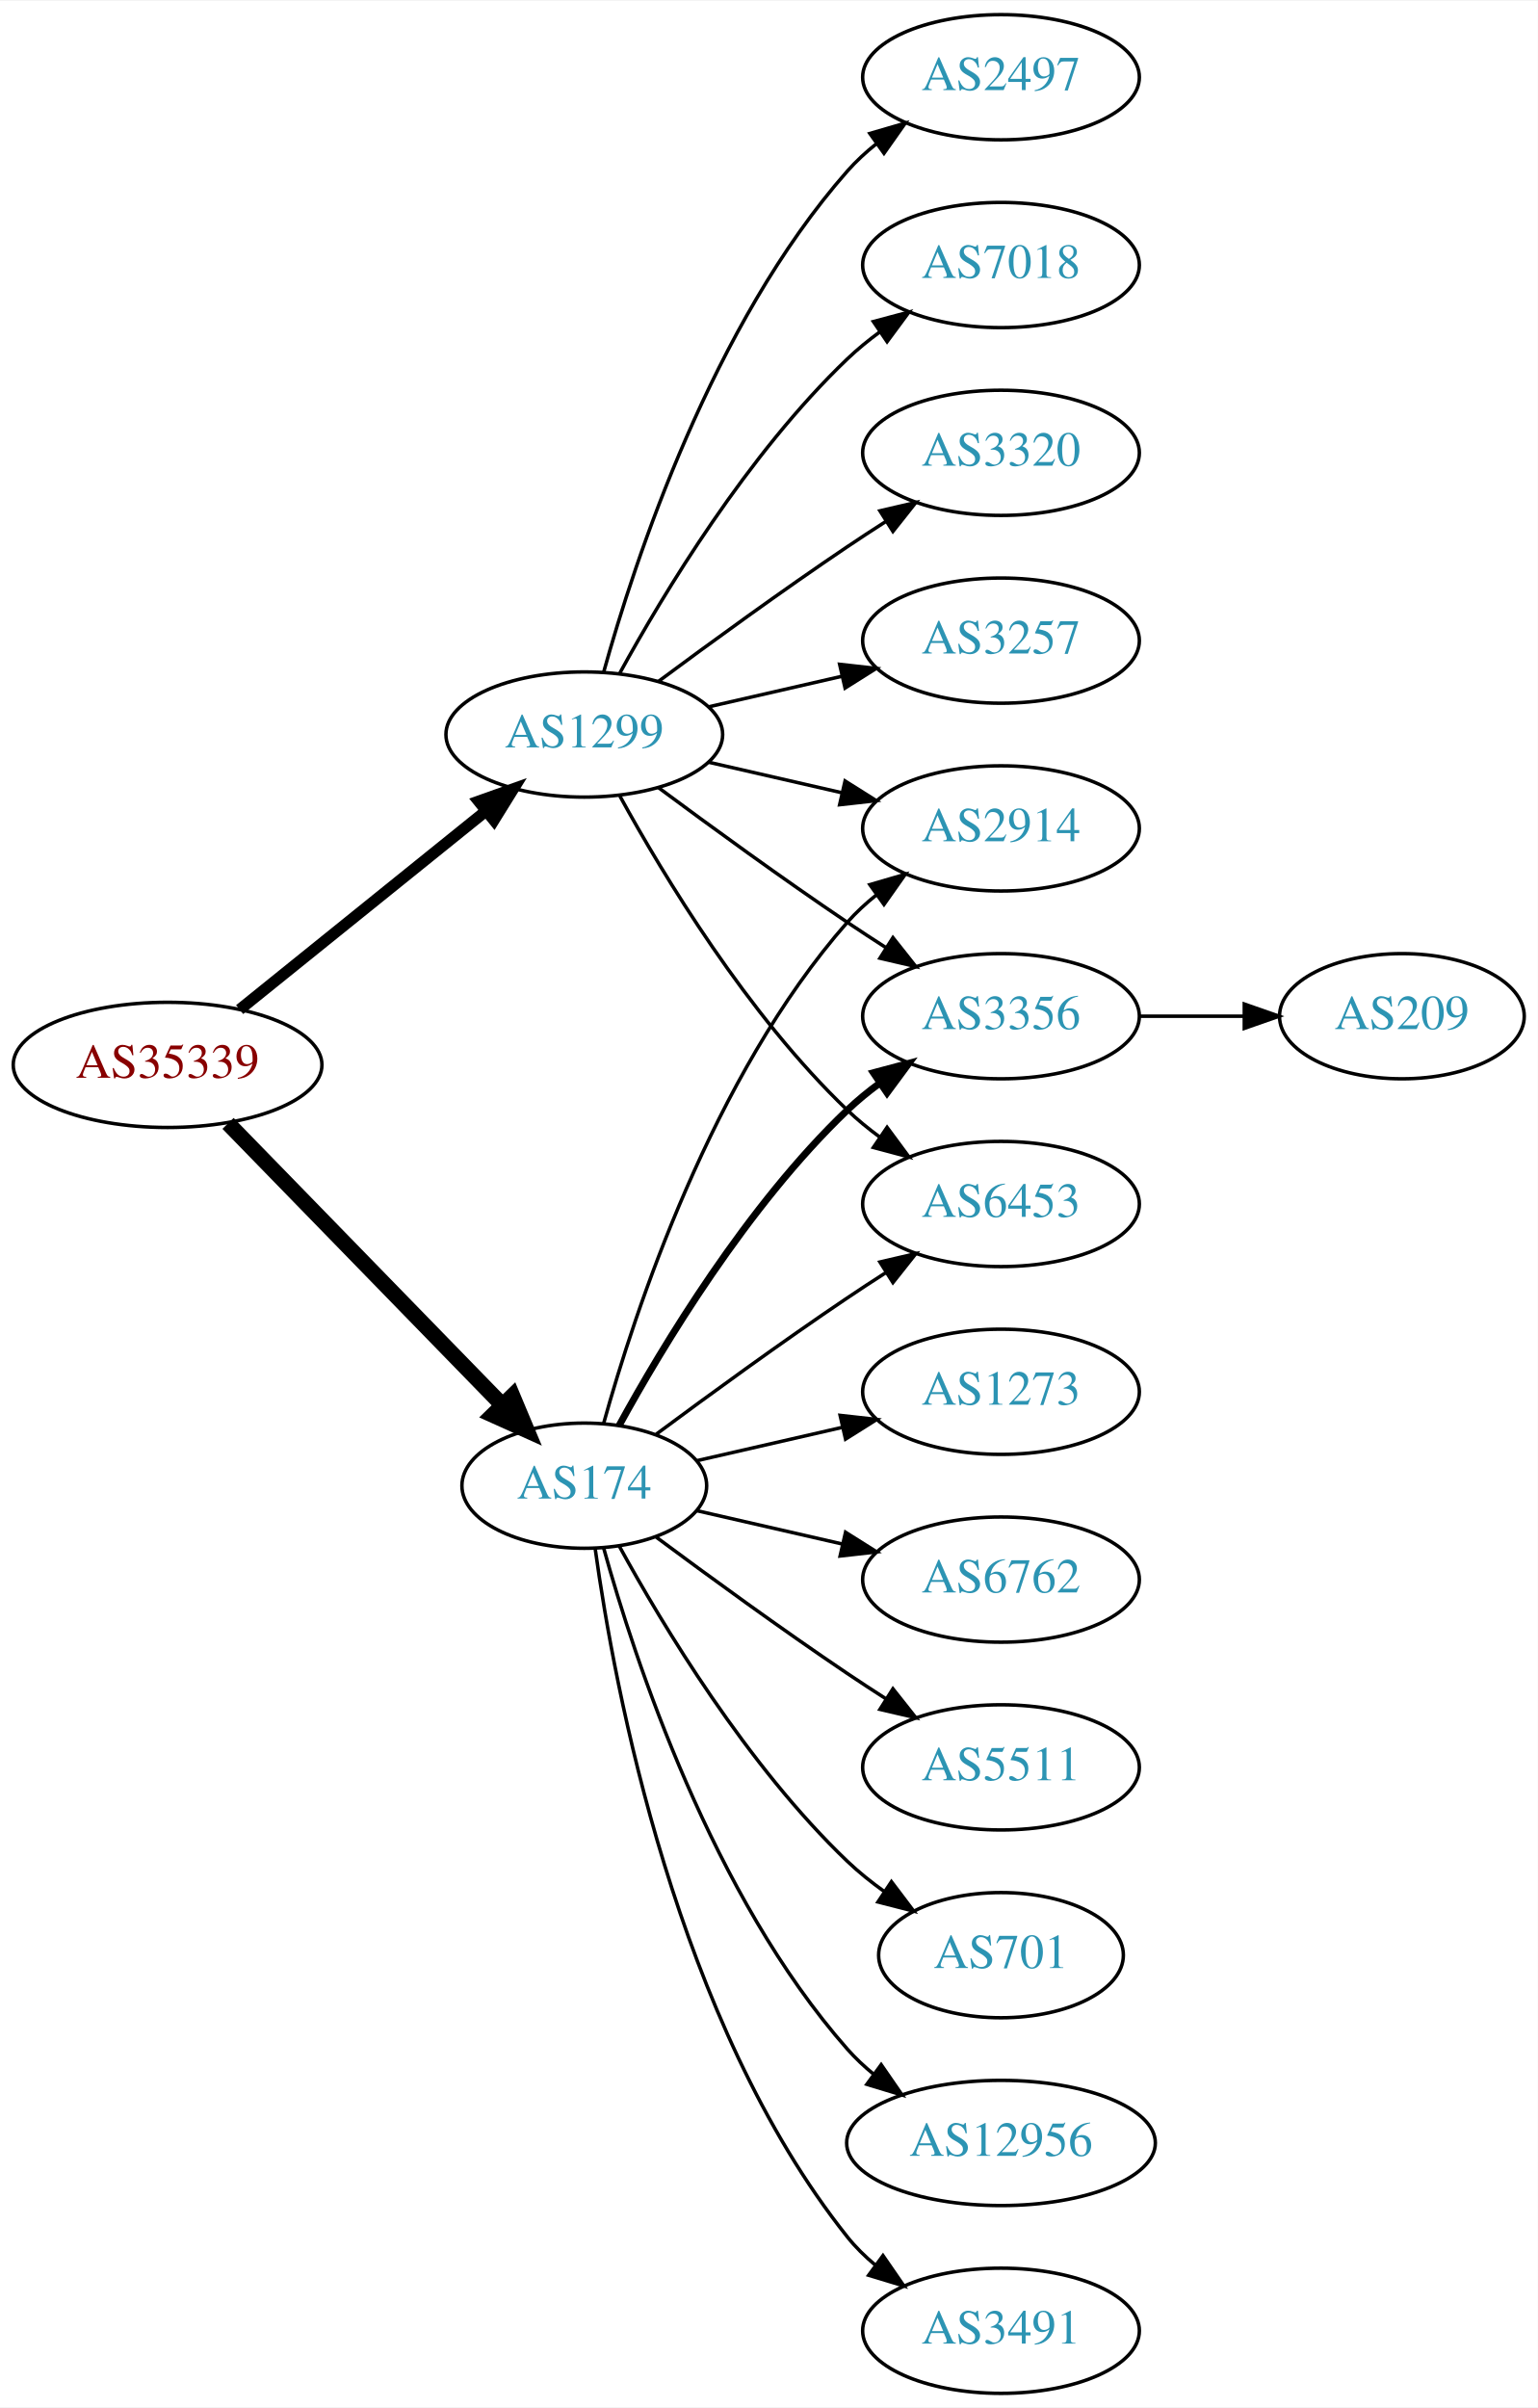
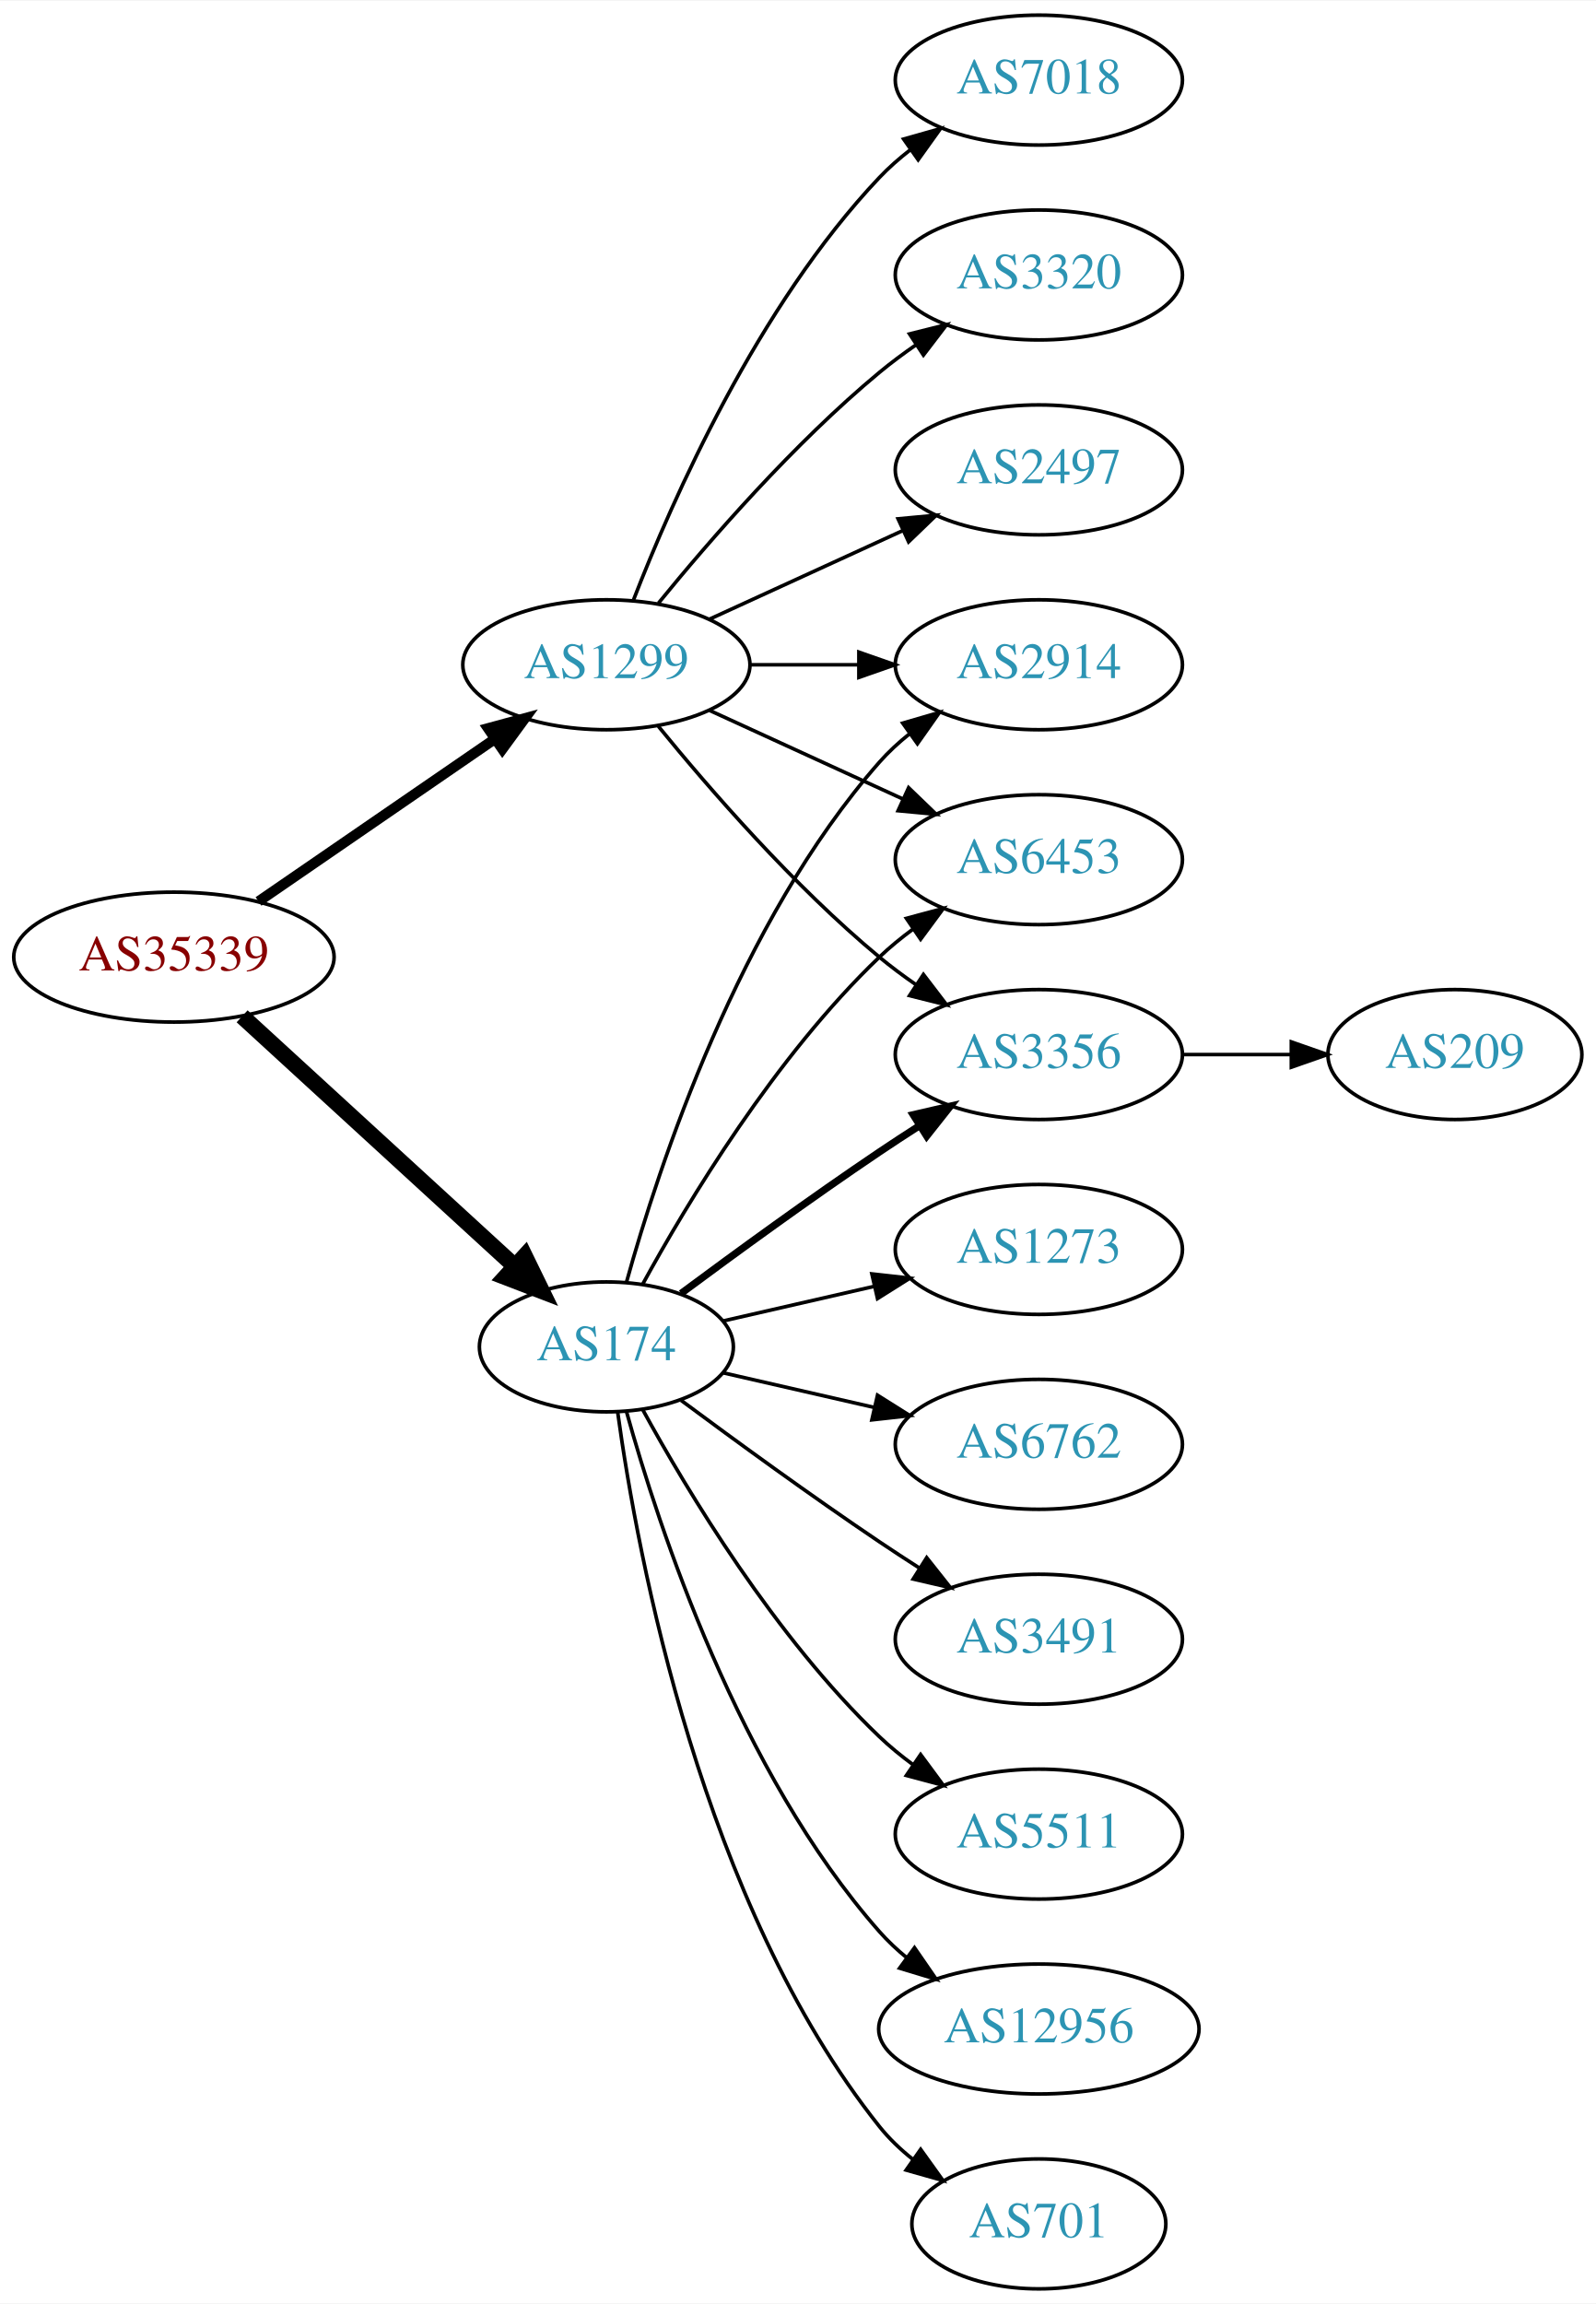
- <svg xmlns="http://www.w3.org/2000/svg" xmlns:xlink="http://www.w3.org/1999/xlink" width="442pt" height="692pt" viewBox="0.00 0.00 442.27 692.00">
-   <g id="graph0" class="graph" transform="scale(1 1) rotate(0) translate(4 688)">
-     <polygon fill="white" stroke="none" points="-4,4 -4,-688 438.271,-688 438.271,4 -4,4" />
+ <svg xmlns="http://www.w3.org/2000/svg" xmlns:xlink="http://www.w3.org/1999/xlink" width="442pt" height="638pt" viewBox="0.00 0.00 442.27 638.00">
+   <g id="graph0" class="graph" transform="scale(1 1) rotate(0) translate(4 634)">
+     <polygon fill="white" stroke="none" points="-4,4 -4,-634 438.271,-634 438.271,4 -4,4" />
    <g id="node1" class="node">
      <g id="a_node1">
        <a xlink:href="/asn/35339" xlink:title="AS35339 ~ AtNOC Clemens Zauner e.U. [AT]">
-           <ellipse fill="#ffffff" stroke="black" cx="44.196" cy="-382" rx="44.393" ry="18" />
-           <text text-anchor="middle" x="44.196" y="-378.3" font-family="Times,serif" font-size="14.00" fill="#880000">AS35339</text>
+           <ellipse fill="#ffffff" stroke="black" cx="44.196" cy="-369" rx="44.393" ry="18" />
+           <text text-anchor="middle" x="44.196" y="-365.3" font-family="Times,serif" font-size="14.00" fill="#880000">AS35339</text>
        </a>
      </g>
    </g>
    <g id="node2" class="node">
      <g id="a_node2">
        <a xlink:href="/asn/174" xlink:title="AS174 ~ Cogent Communications [US]">
          <ellipse fill="#ffffff" stroke="black" cx="164.039" cy="-261" rx="35.194" ry="18" />
          <text text-anchor="middle" x="164.039" y="-257.3" font-family="Times,serif" font-size="14.00" fill="#2c94b3">AS174</text>
        </a>
      </g>
    </g>
    <g id="edge1" class="edge">
-       <path fill="none" stroke="black" stroke-width="4.5" d="M61.582,-365.175C82.125,-344.081 117.441,-307.819 140.515,-284.127" />
-       <polygon fill="black" stroke="black" stroke-width="4.5" points="143.386,-286.823 147.542,-276.912 137.744,-281.329 143.386,-286.823" />
+       <path fill="none" stroke="black" stroke-width="4.5" d="M63.094,-352.597C83.252,-334.122 116.129,-303.991 138.632,-283.368" />
+       <polygon fill="black" stroke="black" stroke-width="4.5" points="141.409,-286.164 146.121,-276.504 136.089,-280.358 141.409,-286.164" />
    </g>
    <g id="node3" class="node">
      <g id="a_node3">
        <a xlink:href="/asn/1299" xlink:title="AS1299 ~ Telia Carrier [EU]">
-           <ellipse fill="#ffffff" stroke="black" cx="164.039" cy="-477" rx="39.794" ry="18" />
-           <text text-anchor="middle" x="164.039" y="-473.3" font-family="Times,serif" font-size="14.00" fill="#2c94b3">AS1299</text>
+           <ellipse fill="#ffffff" stroke="black" cx="164.039" cy="-450" rx="39.794" ry="18" />
+           <text text-anchor="middle" x="164.039" y="-446.3" font-family="Times,serif" font-size="14.00" fill="#2c94b3">AS1299</text>
        </a>
      </g>
    </g>
    <g id="edge2" class="edge">
-       <path fill="none" stroke="black" stroke-width="3.273" d="M64.92,-397.901C84.325,-413.544 114.111,-437.557 135.775,-455.021" />
-       <polygon fill="black" stroke="black" stroke-width="3.273" points="133.66,-457.812 143.642,-461.363 138.054,-452.362 133.66,-457.812" />
+       <path fill="none" stroke="black" stroke-width="2.864" d="M67.639,-384.426C86.22,-397.198 112.781,-415.455 133.161,-429.463" />
+       <polygon fill="black" stroke="black" stroke-width="2.864" points="131.251,-432.398 141.475,-435.178 135.216,-426.629 131.251,-432.398" />
    </g>
    <g id="node4" class="node">
      <g id="a_node4">
-         <a xlink:href="/asn/701" xlink:title="AS701 ~ UUNET [US]">
-           <ellipse fill="#ffffff" stroke="black" cx="283.881" cy="-126" rx="35.194" ry="18" />
-           <text text-anchor="middle" x="283.881" y="-122.3" font-family="Times,serif" font-size="14.00" fill="#2c94b3">AS701</text>
+         <a xlink:href="/asn/1273" xlink:title="AS1273 ~ Vodafone Group PLC [EU]">
+           <ellipse fill="#ffffff" stroke="black" cx="283.881" cy="-288" rx="39.794" ry="18" />
+           <text text-anchor="middle" x="283.881" y="-284.3" font-family="Times,serif" font-size="14.00" fill="#2c94b3">AS1273</text>
        </a>
      </g>
    </g>
    <g id="edge3" class="edge">
-       <path fill="none" stroke="black" d="M174.065,-243.679C186.548,-220.9 210.837,-180.547 239.685,-153 242.939,-149.893 246.606,-146.954 250.393,-144.24" />
-       <polygon fill="black" stroke="black" points="252.37,-147.128 258.761,-138.678 248.495,-141.299 252.37,-147.128" />
+       <path fill="none" stroke="black" d="M196.309,-268.165C209.148,-271.106 224.253,-274.567 238.22,-277.767" />
+       <polygon fill="black" stroke="black" points="237.612,-281.219 248.141,-280.04 239.175,-274.395 237.612,-281.219" />
    </g>
    <g id="node5" class="node">
      <g id="a_node5">
        <a xlink:href="/asn/2914" xlink:title="AS2914 ~ NTT America, Inc. [US]">
          <ellipse fill="#ffffff" stroke="black" cx="283.881" cy="-450" rx="39.794" ry="18" />
          <text text-anchor="middle" x="283.881" y="-446.3" font-family="Times,serif" font-size="14.00" fill="#2c94b3">AS2914</text>
        </a>
      </g>
    </g>
    <g id="edge4" class="edge">
      <path fill="none" stroke="black" d="M169.612,-278.946C178.517,-310.995 200.801,-378.842 239.685,-423 242.169,-425.821 245.019,-428.449 248.044,-430.871" />
      <polygon fill="black" stroke="black" points="246.162,-433.828 256.334,-436.791 250.23,-428.131 246.162,-433.828" />
    </g>
    <g id="node6" class="node">
      <g id="a_node6">
+         <a xlink:href="/asn/6453" xlink:title="AS6453 ~ TATA COMMUNICATIONS (AMERICA) INC [US]">
+           <ellipse fill="#ffffff" stroke="black" cx="283.881" cy="-396" rx="39.794" ry="18" />
+           <text text-anchor="middle" x="283.881" y="-392.3" font-family="Times,serif" font-size="14.00" fill="#2c94b3">AS6453</text>
+         </a>
+       </g>
+     </g>
+     <g id="edge5" class="edge">
+       <path fill="none" stroke="black" d="M174.065,-278.321C186.548,-301.1 210.837,-341.453 239.685,-369 242.553,-371.739 245.742,-374.347 249.051,-376.785" />
+       <polygon fill="black" stroke="black" points="247.175,-379.742 257.411,-382.477 251.114,-373.956 247.175,-379.742" />
+     </g>
+     <g id="node7" class="node">
+       <g id="a_node7">
+         <a xlink:href="/asn/6762" xlink:title="AS6762 ~ TELECOM ITALIA SPARKLE S.p.A. [IT]">
+           <ellipse fill="#ffffff" stroke="black" cx="283.881" cy="-234" rx="39.794" ry="18" />
+           <text text-anchor="middle" x="283.881" y="-230.3" font-family="Times,serif" font-size="14.00" fill="#2c94b3">AS6762</text>
+         </a>
+       </g>
+     </g>
+     <g id="edge6" class="edge">
+       <path fill="none" stroke="black" d="M196.309,-253.835C209.148,-250.894 224.253,-247.433 238.22,-244.233" />
+       <polygon fill="black" stroke="black" points="239.175,-247.605 248.141,-241.96 237.612,-240.781 239.175,-247.605" />
+     </g>
+     <g id="node8" class="node">
+       <g id="a_node8">
+         <a xlink:href="/asn/3356" xlink:title="AS3356 ~ Level 3 Parent, LLC [US]">
+           <ellipse fill="#ffffff" stroke="black" cx="283.881" cy="-342" rx="39.794" ry="18" />
+           <text text-anchor="middle" x="283.881" y="-338.3" font-family="Times,serif" font-size="14.00" fill="#2c94b3">AS3356</text>
+         </a>
+       </g>
+     </g>
+     <g id="edge7" class="edge">
+       <path fill="none" stroke="black" stroke-width="2" d="M184.74,-275.81C199.642,-286.875 220.71,-302.228 239.685,-315 243.234,-317.389 246.984,-319.839 250.733,-322.242" />
+       <polygon fill="black" stroke="black" stroke-width="2" points="249.059,-325.325 259.381,-327.712 252.801,-319.409 249.059,-325.325" />
+     </g>
+     <g id="node9" class="node">
+       <g id="a_node9">
+         <a xlink:href="/asn/3491" xlink:title="AS3491 ~ PCCW Global, Inc. [US]">
+           <ellipse fill="#ffffff" stroke="black" cx="283.881" cy="-180" rx="39.794" ry="18" />
+           <text text-anchor="middle" x="283.881" y="-176.3" font-family="Times,serif" font-size="14.00" fill="#2c94b3">AS3491</text>
+         </a>
+       </g>
+     </g>
+     <g id="edge8" class="edge">
+       <path fill="none" stroke="black" d="M184.74,-246.19C199.642,-235.125 220.71,-219.772 239.685,-207 243.234,-204.611 246.984,-202.161 250.733,-199.758" />
+       <polygon fill="black" stroke="black" points="252.801,-202.591 259.381,-194.288 249.059,-196.675 252.801,-202.591" />
+     </g>
+     <g id="node10" class="node">
+       <g id="a_node10">
+         <a xlink:href="/asn/5511" xlink:title="AS5511 ~ Orange S.A. [FR]">
+           <ellipse fill="#ffffff" stroke="black" cx="283.881" cy="-126" rx="39.794" ry="18" />
+           <text text-anchor="middle" x="283.881" y="-122.3" font-family="Times,serif" font-size="14.00" fill="#2c94b3">AS5511</text>
+         </a>
+       </g>
+     </g>
+     <g id="edge9" class="edge">
+       <path fill="none" stroke="black" d="M174.065,-243.679C186.548,-220.9 210.837,-180.547 239.685,-153 242.553,-150.261 245.742,-147.653 249.051,-145.215" />
+       <polygon fill="black" stroke="black" points="251.114,-148.044 257.411,-139.523 247.175,-142.258 251.114,-148.044" />
+     </g>
+     <g id="node11" class="node">
+       <g id="a_node11">
        <a xlink:href="/asn/12956" xlink:title="AS12956 ~ TELXIUS [ES]">
          <ellipse fill="#ffffff" stroke="black" cx="283.881" cy="-72" rx="44.393" ry="18" />
          <text text-anchor="middle" x="283.881" y="-68.3" font-family="Times,serif" font-size="14.00" fill="#2c94b3">AS12956</text>
        </a>
      </g>
    </g>
-     <g id="edge5" class="edge">
+     <g id="edge10" class="edge">
      <path fill="none" stroke="black" d="M169.612,-243.054C178.517,-211.005 200.801,-143.158 239.685,-99 241.975,-96.399 244.577,-93.962 247.34,-91.699" />
      <polygon fill="black" stroke="black" points="249.419,-94.514 255.434,-85.792 245.293,-88.86 249.419,-94.514" />
    </g>
-     <g id="node7" class="node">
-       <g id="a_node7">
-         <a xlink:href="/asn/3356" xlink:title="AS3356 ~ Level 3 Parent, LLC [US]">
-           <ellipse fill="#ffffff" stroke="black" cx="283.881" cy="-396" rx="39.794" ry="18" />
-           <text text-anchor="middle" x="283.881" y="-392.3" font-family="Times,serif" font-size="14.00" fill="#2c94b3">AS3356</text>
-         </a>
-       </g>
-     </g>
-     <g id="edge6" class="edge">
-       <path fill="none" stroke="black" stroke-width="2" d="M174.065,-278.321C186.548,-301.1 210.837,-341.453 239.685,-369 242.553,-371.739 245.742,-374.347 249.051,-376.785" />
-       <polygon fill="black" stroke="black" stroke-width="2" points="247.175,-379.742 257.411,-382.477 251.114,-373.956 247.175,-379.742" />
-     </g>
-     <g id="node8" class="node">
-       <g id="a_node8">
-         <a xlink:href="/asn/6453" xlink:title="AS6453 ~ TATA COMMUNICATIONS (AMERICA) INC [US]">
-           <ellipse fill="#ffffff" stroke="black" cx="283.881" cy="-342" rx="39.794" ry="18" />
-           <text text-anchor="middle" x="283.881" y="-338.3" font-family="Times,serif" font-size="14.00" fill="#2c94b3">AS6453</text>
-         </a>
-       </g>
-     </g>
-     <g id="edge7" class="edge">
-       <path fill="none" stroke="black" d="M184.74,-275.81C199.642,-286.875 220.71,-302.228 239.685,-315 243.234,-317.389 246.984,-319.839 250.733,-322.242" />
-       <polygon fill="black" stroke="black" points="249.059,-325.325 259.381,-327.712 252.801,-319.409 249.059,-325.325" />
-     </g>
-     <g id="node9" class="node">
-       <g id="a_node9">
-         <a xlink:href="/asn/3491" xlink:title="AS3491 ~ PCCW Global, Inc. [US]">
-           <ellipse fill="#ffffff" stroke="black" cx="283.881" cy="-18" rx="39.794" ry="18" />
-           <text text-anchor="middle" x="283.881" y="-14.3" font-family="Times,serif" font-size="14.00" fill="#2c94b3">AS3491</text>
-         </a>
-       </g>
-     </g>
-     <g id="edge8" class="edge">
-       <path fill="none" stroke="black" d="M167.178,-242.83C172.678,-203.026 190.504,-106.767 239.685,-45 242.026,-42.06 244.781,-39.351 247.747,-36.879" />
-       <polygon fill="black" stroke="black" points="249.939,-39.612 255.953,-30.89 245.812,-33.958 249.939,-39.612" />
-     </g>
-     <g id="node10" class="node">
-       <g id="a_node10">
-         <a xlink:href="/asn/1273" xlink:title="AS1273 ~ Vodafone Group PLC [EU]">
-           <ellipse fill="#ffffff" stroke="black" cx="283.881" cy="-288" rx="39.794" ry="18" />
-           <text text-anchor="middle" x="283.881" y="-284.3" font-family="Times,serif" font-size="14.00" fill="#2c94b3">AS1273</text>
-         </a>
-       </g>
-     </g>
-     <g id="edge9" class="edge">
-       <path fill="none" stroke="black" d="M196.309,-268.165C209.148,-271.106 224.253,-274.567 238.22,-277.767" />
-       <polygon fill="black" stroke="black" points="237.612,-281.219 248.141,-280.04 239.175,-274.395 237.612,-281.219" />
-     </g>
-     <g id="node11" class="node">
-       <g id="a_node11">
-         <a xlink:href="/asn/6762" xlink:title="AS6762 ~ TELECOM ITALIA SPARKLE S.p.A. [IT]">
-           <ellipse fill="#ffffff" stroke="black" cx="283.881" cy="-234" rx="39.794" ry="18" />
-           <text text-anchor="middle" x="283.881" y="-230.3" font-family="Times,serif" font-size="14.00" fill="#2c94b3">AS6762</text>
-         </a>
-       </g>
-     </g>
-     <g id="edge10" class="edge">
-       <path fill="none" stroke="black" d="M196.309,-253.835C209.148,-250.894 224.253,-247.433 238.22,-244.233" />
-       <polygon fill="black" stroke="black" points="239.175,-247.605 248.141,-241.96 237.612,-240.781 239.175,-247.605" />
-     </g>
    <g id="node12" class="node">
      <g id="a_node12">
-         <a xlink:href="/asn/5511" xlink:title="AS5511 ~ Orange S.A. [FR]">
-           <ellipse fill="#ffffff" stroke="black" cx="283.881" cy="-180" rx="39.794" ry="18" />
-           <text text-anchor="middle" x="283.881" y="-176.3" font-family="Times,serif" font-size="14.00" fill="#2c94b3">AS5511</text>
+         <a xlink:href="/asn/701" xlink:title="AS701 ~ UUNET [US]">
+           <ellipse fill="#ffffff" stroke="black" cx="283.881" cy="-18" rx="35.194" ry="18" />
+           <text text-anchor="middle" x="283.881" y="-14.3" font-family="Times,serif" font-size="14.00" fill="#2c94b3">AS701</text>
        </a>
      </g>
    </g>
    <g id="edge11" class="edge">
-       <path fill="none" stroke="black" d="M184.74,-246.19C199.642,-235.125 220.71,-219.772 239.685,-207 243.234,-204.611 246.984,-202.161 250.733,-199.758" />
-       <polygon fill="black" stroke="black" points="252.801,-202.591 259.381,-194.288 249.059,-196.675 252.801,-202.591" />
+       <path fill="none" stroke="black" d="M167.178,-242.83C172.678,-203.026 190.504,-106.767 239.685,-45 242.35,-41.653 245.55,-38.607 248.988,-35.868" />
+       <polygon fill="black" stroke="black" points="251.126,-38.643 257.302,-30.035 247.106,-32.913 251.126,-38.643" />
    </g>
    <g id="edge17" class="edge">
-       <path fill="none" stroke="black" d="M199.758,-469.045C211.758,-466.296 225.379,-463.175 238.071,-460.267" />
-       <polygon fill="black" stroke="black" points="239.037,-463.636 248.003,-457.991 237.474,-456.813 239.037,-463.636" />
+       <path fill="none" stroke="black" d="M203.951,-450C213.505,-450 223.854,-450 233.817,-450" />
+       <polygon fill="black" stroke="black" points="234.009,-453.5 244.009,-450 234.009,-446.5 234.009,-453.5" />
    </g>
    <g id="edge16" class="edge">
-       <path fill="none" stroke="black" d="M185.369,-461.723C200.231,-450.696 220.976,-435.593 239.685,-423 243.234,-420.611 246.984,-418.161 250.733,-415.758" />
-       <polygon fill="black" stroke="black" points="252.801,-418.591 259.381,-410.288 249.059,-412.675 252.801,-418.591" />
+       <path fill="none" stroke="black" d="M192.667,-437.339C208.624,-430.027 228.895,-420.739 246.178,-412.819" />
+       <polygon fill="black" stroke="black" points="247.793,-415.929 255.425,-408.581 244.876,-409.565 247.793,-415.929" />
    </g>
    <g id="edge15" class="edge">
-       <path fill="none" stroke="black" d="M174.28,-459.287C186.825,-436.439 211.002,-396.389 239.685,-369 242.553,-366.261 245.742,-363.653 249.051,-361.215" />
-       <polygon fill="black" stroke="black" points="251.114,-364.044 257.411,-355.523 247.175,-358.258 251.114,-364.044" />
+       <path fill="none" stroke="black" d="M178.458,-432.935C192.572,-415.625 215.987,-388.655 239.685,-369 242.901,-366.332 246.402,-363.73 249.972,-361.259" />
+       <polygon fill="black" stroke="black" points="251.896,-364.183 258.329,-355.764 248.05,-358.334 251.896,-364.183" />
    </g>
    <g id="node14" class="node">
      <g id="a_node14">
-         <a xlink:href="/asn/3257" xlink:title="AS3257 ~ GTT [DE]">
-           <ellipse fill="#ffffff" stroke="black" cx="283.881" cy="-504" rx="39.794" ry="18" />
-           <text text-anchor="middle" x="283.881" y="-500.3" font-family="Times,serif" font-size="14.00" fill="#2c94b3">AS3257</text>
-         </a>
-       </g>
-     </g>
-     <g id="edge13" class="edge">
-       <path fill="none" stroke="black" d="M199.758,-484.955C211.758,-487.704 225.379,-490.825 238.071,-493.733" />
-       <polygon fill="black" stroke="black" points="237.474,-497.187 248.003,-496.009 239.037,-490.364 237.474,-497.187" />
-     </g>
-     <g id="node15" class="node">
-       <g id="a_node15">
-         <a xlink:href="/asn/2497" xlink:title="AS2497 ~ Internet Initiative Japan Inc. [JP]">
-           <ellipse fill="#ffffff" stroke="black" cx="283.881" cy="-666" rx="39.794" ry="18" />
-           <text text-anchor="middle" x="283.881" y="-662.3" font-family="Times,serif" font-size="14.00" fill="#2c94b3">AS2497</text>
-         </a>
-       </g>
-     </g>
-     <g id="edge14" class="edge">
-       <path fill="none" stroke="black" d="M169.612,-494.946C178.517,-526.995 200.801,-594.842 239.685,-639 242.169,-641.821 245.019,-644.449 248.044,-646.871" />
-       <polygon fill="black" stroke="black" points="246.162,-649.828 256.334,-652.791 250.23,-644.131 246.162,-649.828" />
-     </g>
-     <g id="node16" class="node">
-       <g id="a_node16">
        <a xlink:href="/asn/7018" xlink:title="AS7018 ~ AT&amp;T Services, Inc. [US]">
          <ellipse fill="#ffffff" stroke="black" cx="283.881" cy="-612" rx="39.794" ry="18" />
          <text text-anchor="middle" x="283.881" y="-608.3" font-family="Times,serif" font-size="14.00" fill="#2c94b3">AS7018</text>
        </a>
      </g>
    </g>
-     <g id="edge18" class="edge">
-       <path fill="none" stroke="black" d="M174.28,-494.713C186.825,-517.561 211.002,-557.611 239.685,-585 242.553,-587.739 245.742,-590.347 249.051,-592.785" />
-       <polygon fill="black" stroke="black" points="247.175,-595.742 257.411,-598.477 251.114,-589.956 247.175,-595.742" />
-     </g>
-     <g id="node17" class="node">
-       <g id="a_node17">
+     <g id="edge13" class="edge">
+       <path fill="none" stroke="black" d="M171.562,-467.994C182.312,-495.728 205.969,-549.429 239.685,-585 242.271,-587.728 245.188,-590.294 248.257,-592.677" />
+       <polygon fill="black" stroke="black" points="246.411,-595.658 256.605,-598.543 250.435,-589.93 246.411,-595.658" />
+     </g>
+     <g id="node15" class="node">
+       <g id="a_node15">
        <a xlink:href="/asn/3320" xlink:title="AS3320 ~ DTAG [DE]">
          <ellipse fill="#ffffff" stroke="black" cx="283.881" cy="-558" rx="39.794" ry="18" />
          <text text-anchor="middle" x="283.881" y="-554.3" font-family="Times,serif" font-size="14.00" fill="#2c94b3">AS3320</text>
        </a>
      </g>
    </g>
-     <g id="edge19" class="edge">
-       <path fill="none" stroke="black" d="M185.369,-492.277C200.231,-503.304 220.976,-518.407 239.685,-531 243.234,-533.389 246.984,-535.839 250.733,-538.242" />
-       <polygon fill="black" stroke="black" points="249.059,-541.325 259.381,-543.712 252.801,-535.409 249.059,-541.325" />
+     <g id="edge14" class="edge">
+       <path fill="none" stroke="black" d="M178.458,-467.065C192.572,-484.375 215.987,-511.345 239.685,-531 242.901,-533.668 246.402,-536.27 249.972,-538.741" />
+       <polygon fill="black" stroke="black" points="248.05,-541.666 258.329,-544.236 251.896,-535.817 248.05,-541.666" />
+     </g>
+     <g id="node16" class="node">
+       <g id="a_node16">
+         <a xlink:href="/asn/2497" xlink:title="AS2497 ~ Internet Initiative Japan Inc. [JP]">
+           <ellipse fill="#ffffff" stroke="black" cx="283.881" cy="-504" rx="39.794" ry="18" />
+           <text text-anchor="middle" x="283.881" y="-500.3" font-family="Times,serif" font-size="14.00" fill="#2c94b3">AS2497</text>
+         </a>
+       </g>
+     </g>
+     <g id="edge18" class="edge">
+       <path fill="none" stroke="black" d="M192.667,-462.661C208.624,-469.973 228.895,-479.261 246.178,-487.181" />
+       <polygon fill="black" stroke="black" points="244.876,-490.435 255.425,-491.419 247.793,-484.071 244.876,-490.435" />
    </g>
    <g id="node13" class="node">
      <g id="a_node13">
        <a xlink:href="/asn/209" xlink:title="AS209 ~ CenturyLink Communications, LLC [US]">
-           <ellipse fill="#ffffff" stroke="black" cx="399.174" cy="-396" rx="35.194" ry="18" />
-           <text text-anchor="middle" x="399.174" y="-392.3" font-family="Times,serif" font-size="14.00" fill="#2c94b3">AS209</text>
+           <ellipse fill="#ffffff" stroke="black" cx="399.174" cy="-342" rx="35.194" ry="18" />
+           <text text-anchor="middle" x="399.174" y="-338.3" font-family="Times,serif" font-size="14.00" fill="#2c94b3">AS209</text>
        </a>
      </g>
    </g>
    <g id="edge12" class="edge">
-       <path fill="none" stroke="black" d="M323.553,-396C333.259,-396 343.749,-396 353.712,-396" />
-       <polygon fill="black" stroke="black" points="353.849,-399.5 363.849,-396 353.849,-392.5 353.849,-399.5" />
+       <path fill="none" stroke="black" d="M323.553,-342C333.259,-342 343.749,-342 353.712,-342" />
+       <polygon fill="black" stroke="black" points="353.849,-345.5 363.849,-342 353.849,-338.5 353.849,-345.5" />
    </g>
  </g>
</svg>
